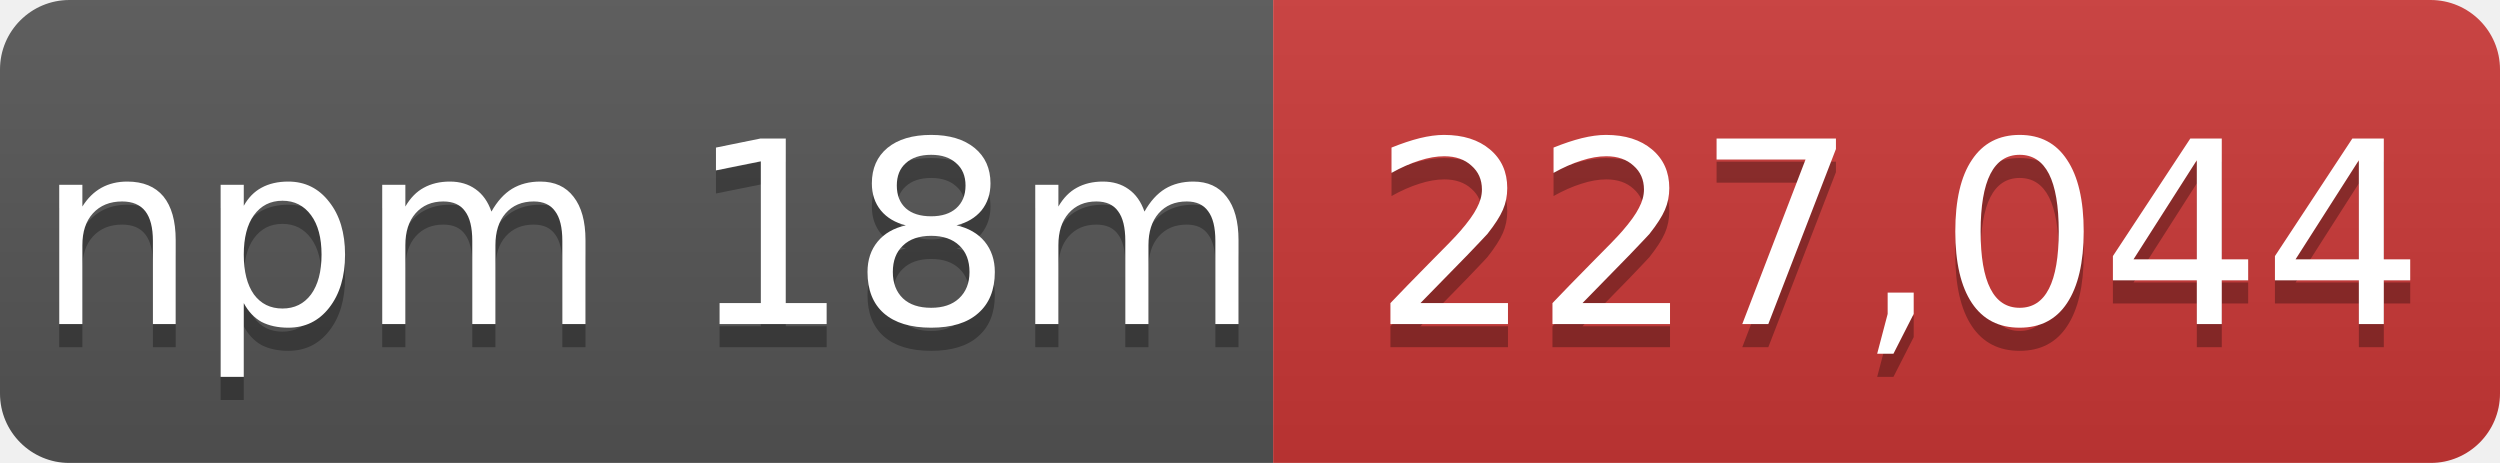
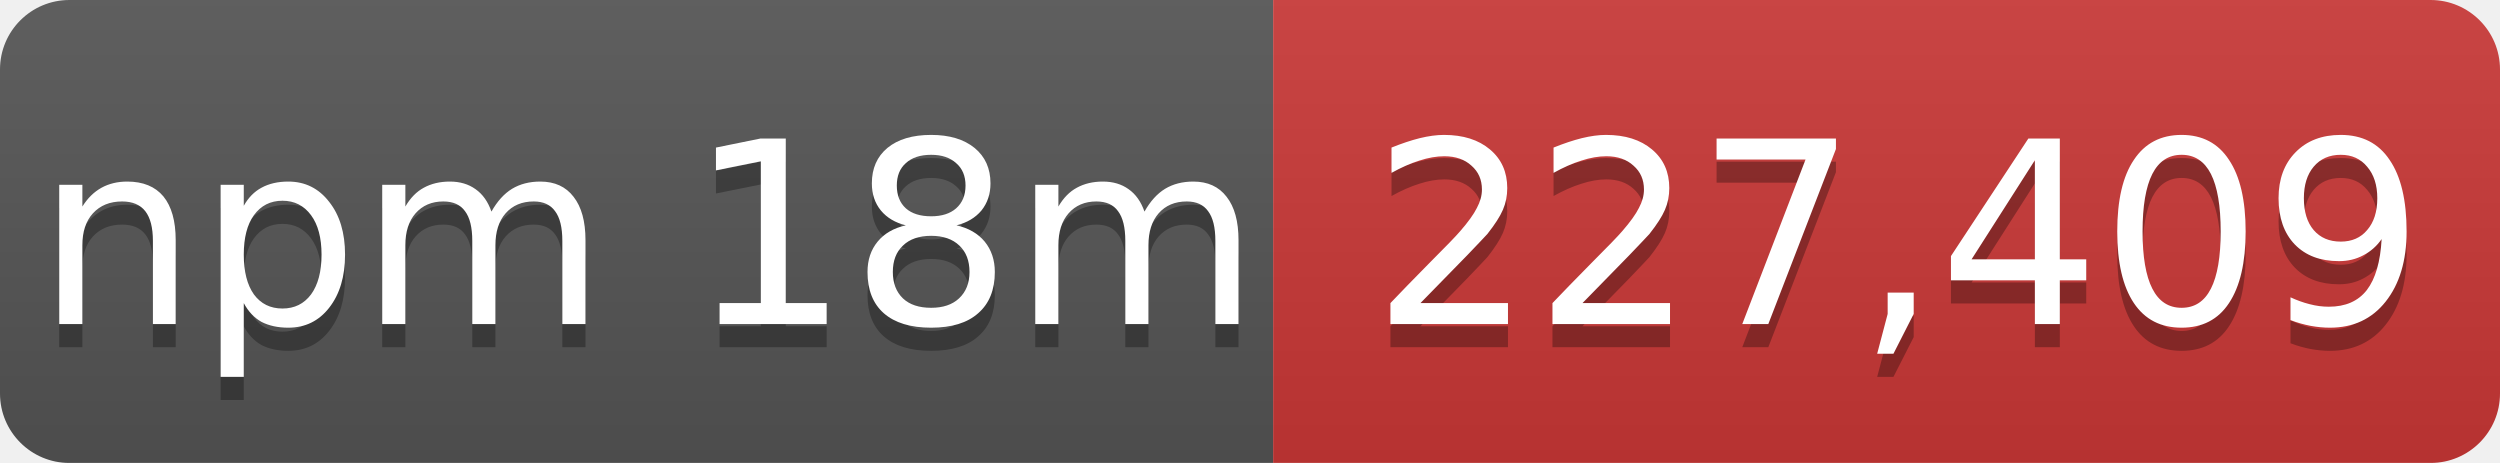
- <svg xmlns="http://www.w3.org/2000/svg" width="108" height="20" role="img" aria-label="npm 18m: 227,044">
+ <svg xmlns="http://www.w3.org/2000/svg" width="108" height="20" role="img" aria-label="npm 18m: 227,409">
  <linearGradient id="s" x2="0" y2="100%">
    <stop offset="0" stop-color="#bbb" stop-opacity=".1" />
    <stop offset="1" stop-opacity=".1" />
  </linearGradient>
  <mask id="m">
    <rect width="108" height="20" rx="3" fill="#fff" />
  </mask>
  <g mask="url(#m)">
    <rect width="55" height="20" fill="#555" />
    <rect x="55" width="53" height="20" fill="#cb3837" />
    <rect width="108" height="20" fill="url(#s)" />
  </g>
  <g fill="#fff" text-anchor="middle" font-family="Verdana,Geneva,DejaVu Sans,sans-serif" font-size="11">
    <text x="28" y="15" fill="#010101" fill-opacity=".3">npm 18m</text>
    <text x="28" y="14">npm 18m</text>
-     <text x="82" y="15" fill="#010101" fill-opacity=".3">227,044</text>
-     <text x="82" y="14">227,044</text>
+     <text x="82" y="15" fill="#010101" fill-opacity=".3">227,409</text>
+     <text x="82" y="14">227,409</text>
  </g>
</svg>
